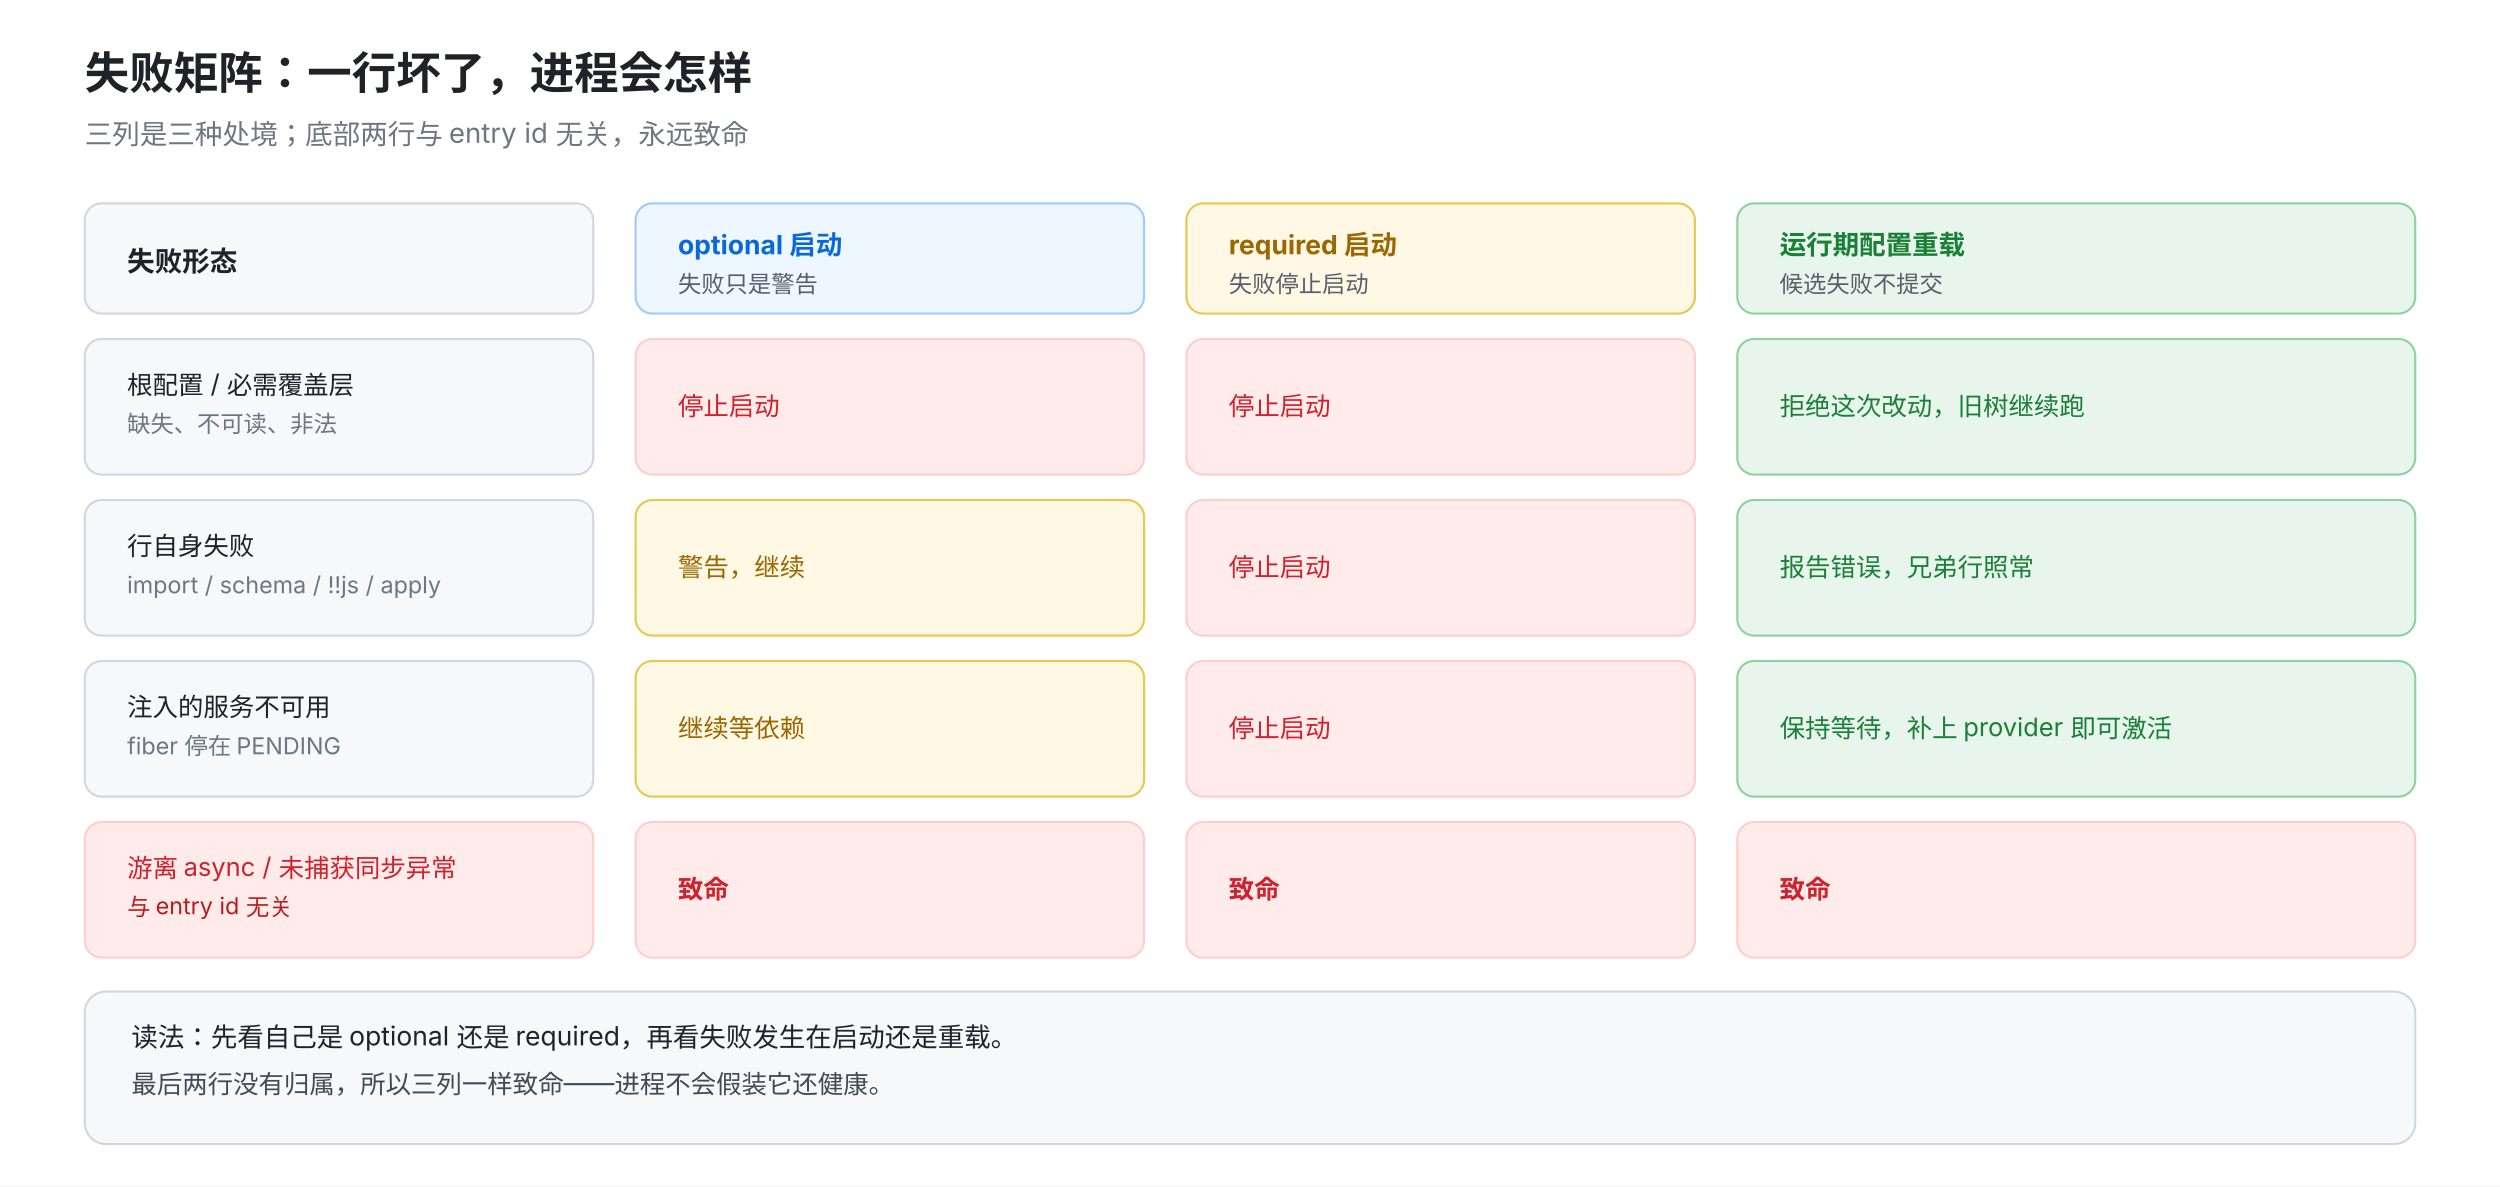
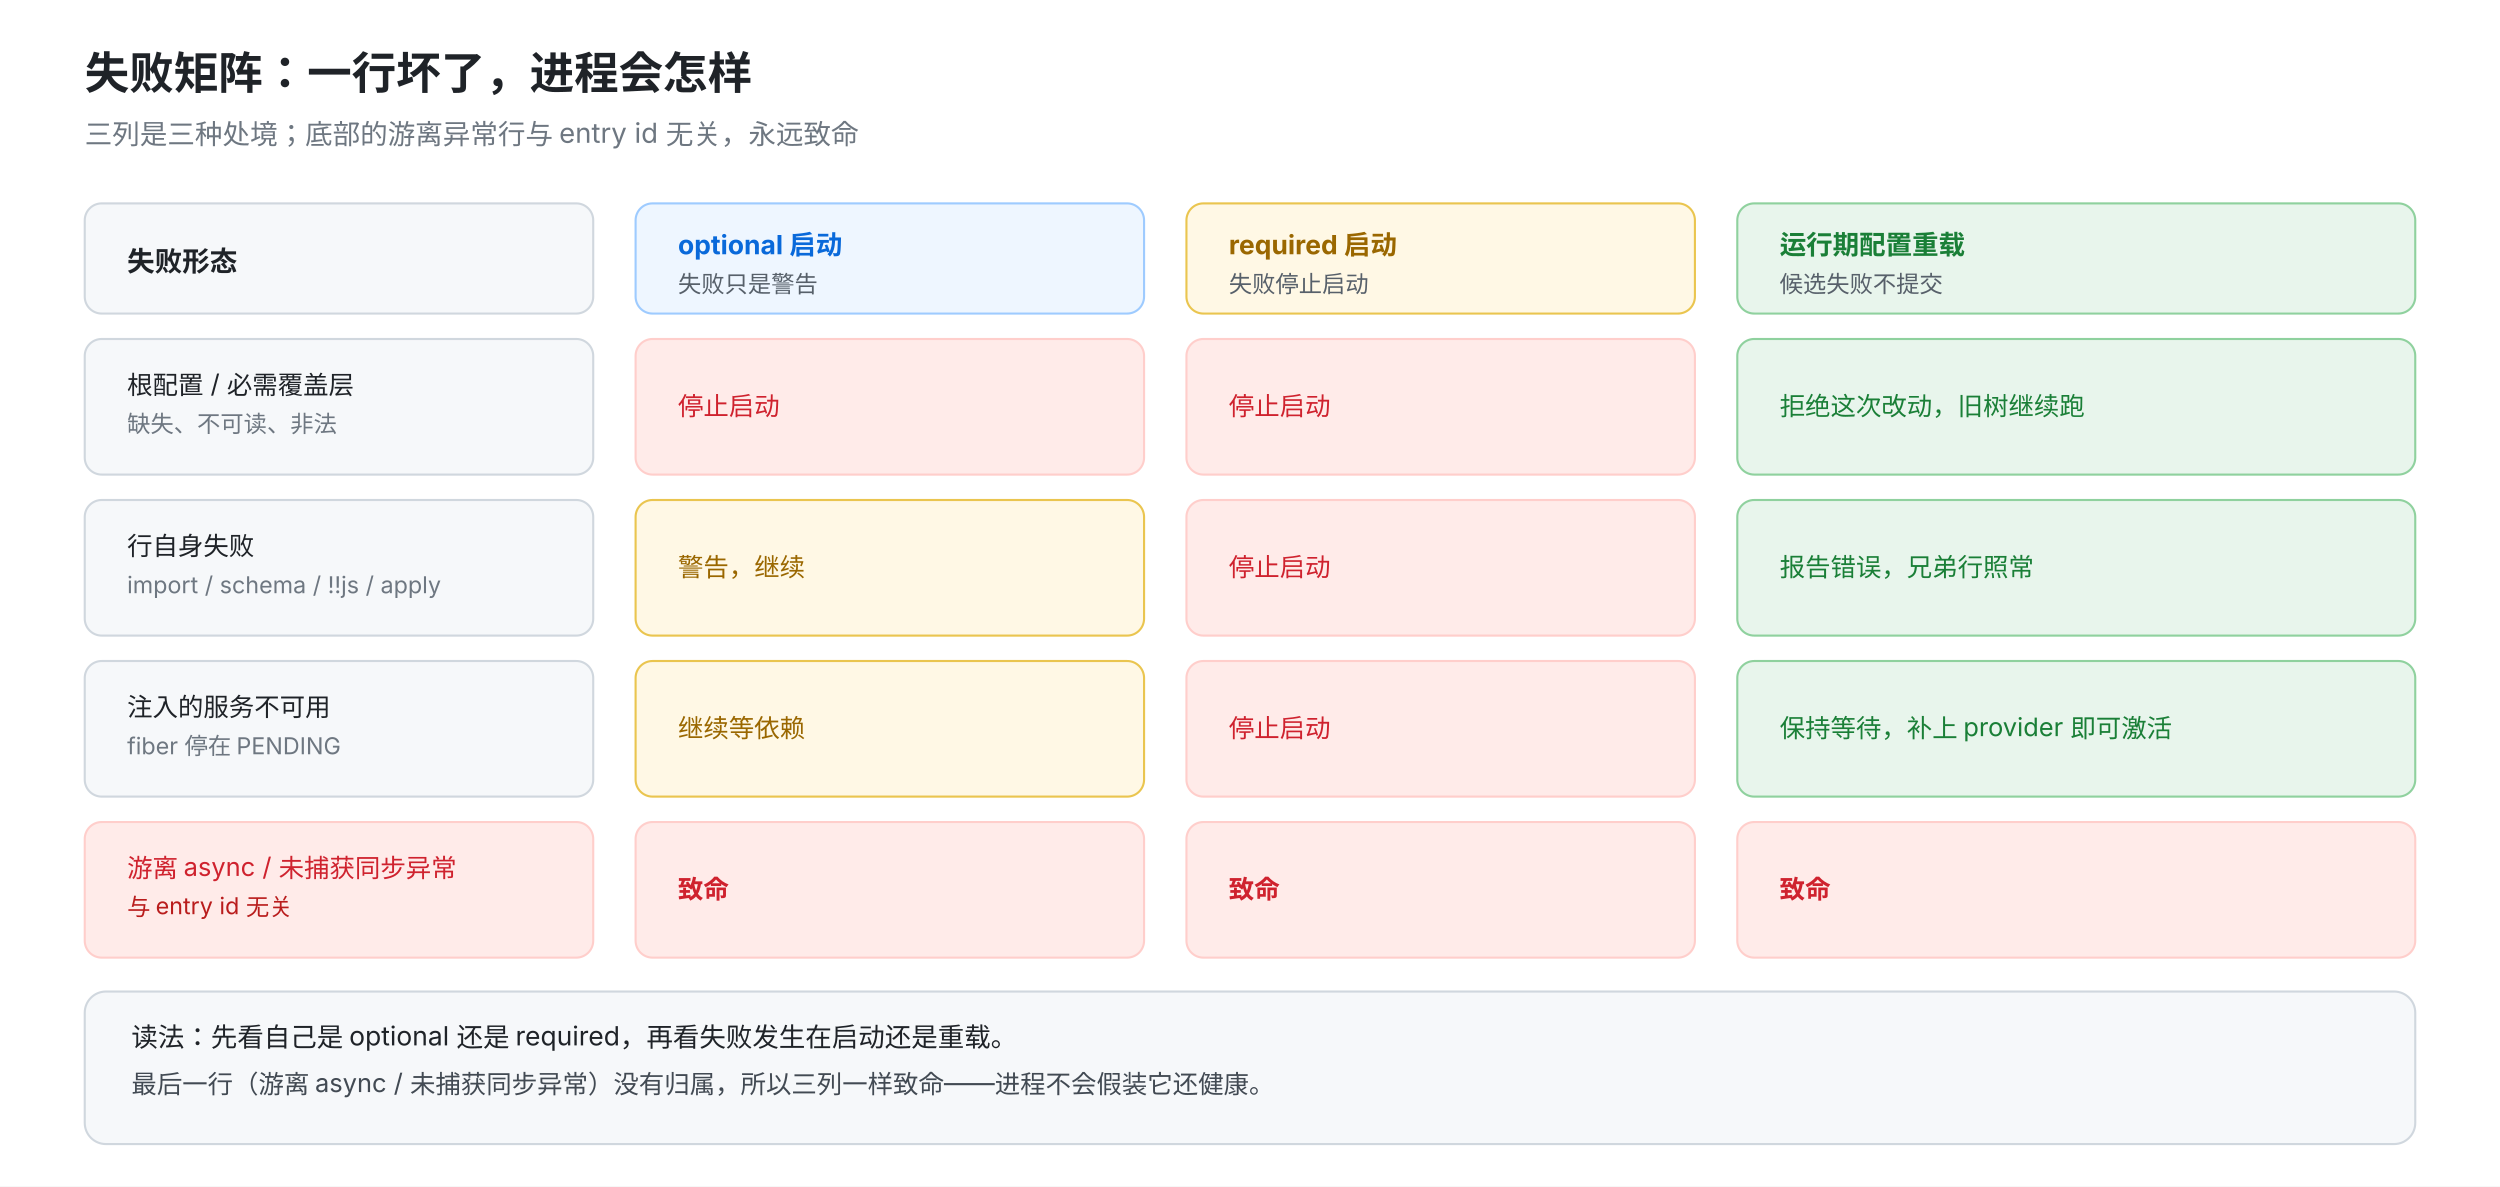
<svg xmlns="http://www.w3.org/2000/svg" viewBox="0 0 1180 560" width="1180" height="560" font-family="-apple-system, 'PingFang SC', 'Microsoft YaHei', sans-serif">
  <rect width="1180" height="560" fill="#ffffff" />
  <text x="40" y="42" font-size="21" font-weight="700" fill="#1f2328">失败矩阵：一行坏了，进程会怎样</text>
-   <text x="40" y="68" font-size="13" fill="#6e7781">三列是三种处境；底部两行与 entry id 无关，永远致命</text>
+   <text x="40" y="68" font-size="13" fill="#6e7781">三列是三种处境；底部的游离异常行与 entry id 无关，永远致命</text>
  <rect x="40" y="96" width="240" height="52" rx="8" fill="#f6f8fa" stroke="#d0d7de" />
  <text x="60" y="128" font-size="13" font-weight="700" fill="#1f2328">失败形态</text>
  <rect x="300" y="96" width="240" height="52" rx="8" fill="#eef6ff" stroke="#9ecbff" />
  <text x="320" y="120" font-size="12.5" font-weight="700" fill="#0969da">optional 启动</text>
  <text x="320" y="138" font-size="11" fill="#57606a">失败只是警告</text>
  <rect x="560" y="96" width="240" height="52" rx="8" fill="#fff8e5" stroke="#eac54f" />
  <text x="580" y="120" font-size="12.5" font-weight="700" fill="#9a6700">required 启动</text>
  <text x="580" y="138" font-size="11" fill="#57606a">失败停止启动</text>
  <rect x="820" y="96" width="320" height="52" rx="8" fill="#e8f5ec" stroke="#8fd19e" />
  <text x="840" y="120" font-size="12.5" font-weight="700" fill="#1a7f37">运行期配置重载</text>
  <text x="840" y="138" font-size="11" fill="#57606a">候选失败不提交</text>
  <rect x="40" y="160" width="240" height="64" rx="8" fill="#f6f8fa" stroke="#d0d7de" />
  <text x="60" y="186" font-size="12" fill="#1f2328">根配置 / 必需覆盖层</text>
  <text x="60" y="204" font-size="11" fill="#6e7781">缺失、不可读、非法</text>
  <rect x="300" y="160" width="240" height="64" rx="8" fill="#ffebe9" stroke="#ffcecb" />
  <text x="320" y="196" font-size="12" fill="#cf222e">停止启动</text>
  <rect x="560" y="160" width="240" height="64" rx="8" fill="#ffebe9" stroke="#ffcecb" />
  <text x="580" y="196" font-size="12" fill="#cf222e">停止启动</text>
  <rect x="820" y="160" width="320" height="64" rx="8" fill="#e8f5ec" stroke="#8fd19e" />
  <text x="840" y="196" font-size="12" fill="#1a7f37">拒绝这次改动，旧树继续跑</text>
  <rect x="40" y="236" width="240" height="64" rx="8" fill="#f6f8fa" stroke="#d0d7de" />
  <text x="60" y="262" font-size="12" fill="#1f2328">行自身失败</text>
  <text x="60" y="280" font-size="11" fill="#6e7781">import / schema / !!js / apply</text>
  <rect x="300" y="236" width="240" height="64" rx="8" fill="#fff8e5" stroke="#eac54f" />
  <text x="320" y="272" font-size="12" fill="#9a6700">警告，继续</text>
  <rect x="560" y="236" width="240" height="64" rx="8" fill="#ffebe9" stroke="#ffcecb" />
  <text x="580" y="272" font-size="12" fill="#cf222e">停止启动</text>
  <rect x="820" y="236" width="320" height="64" rx="8" fill="#e8f5ec" stroke="#8fd19e" />
  <text x="840" y="272" font-size="12" fill="#1a7f37">报告错误，兄弟行照常</text>
  <rect x="40" y="312" width="240" height="64" rx="8" fill="#f6f8fa" stroke="#d0d7de" />
  <text x="60" y="338" font-size="12" fill="#1f2328">注入的服务不可用</text>
  <text x="60" y="356" font-size="11" fill="#6e7781">fiber 停在 PENDING</text>
  <rect x="300" y="312" width="240" height="64" rx="8" fill="#fff8e5" stroke="#eac54f" />
  <text x="320" y="348" font-size="12" fill="#9a6700">继续等依赖</text>
  <rect x="560" y="312" width="240" height="64" rx="8" fill="#ffebe9" stroke="#ffcecb" />
  <text x="580" y="348" font-size="12" fill="#cf222e">停止启动</text>
  <rect x="820" y="312" width="320" height="64" rx="8" fill="#e8f5ec" stroke="#8fd19e" />
  <text x="840" y="348" font-size="12" fill="#1a7f37">保持等待，补上 provider 即可激活</text>
  <rect x="40" y="388" width="240" height="64" rx="8" fill="#ffebe9" stroke="#ffcecb" />
  <text x="60" y="414" font-size="12" fill="#cf222e">游离 async / 未捕获同步异常</text>
  <text x="60" y="432" font-size="11" fill="#b91c1c">与 entry id 无关</text>
  <rect x="300" y="388" width="240" height="64" rx="8" fill="#ffebe9" stroke="#ffcecb" />
  <text x="320" y="424" font-size="12" font-weight="700" fill="#cf222e">致命</text>
  <rect x="560" y="388" width="240" height="64" rx="8" fill="#ffebe9" stroke="#ffcecb" />
  <text x="580" y="424" font-size="12" font-weight="700" fill="#cf222e">致命</text>
  <rect x="820" y="388" width="320" height="64" rx="8" fill="#ffebe9" stroke="#ffcecb" />
  <text x="840" y="424" font-size="12" font-weight="700" fill="#cf222e">致命</text>
  <rect x="40" y="468" width="1100" height="72" rx="10" fill="#f6f8fa" stroke="#d0d7de" />
  <text x="62" y="494" font-size="12.5" fill="#1f2328">读法：先看自己是 optional 还是 required，再看失败发生在启动还是重载。</text>
-   <text x="62" y="516" font-size="12" fill="#424a53">最后两行没有归属，所以三列一样致命——进程不会假装它还健康。</text>
+   <text x="62" y="516" font-size="12" fill="#424a53">最后一行（游离 async / 未捕获同步异常）没有归属，所以三列一样致命——进程不会假装它还健康。</text>
</svg>
